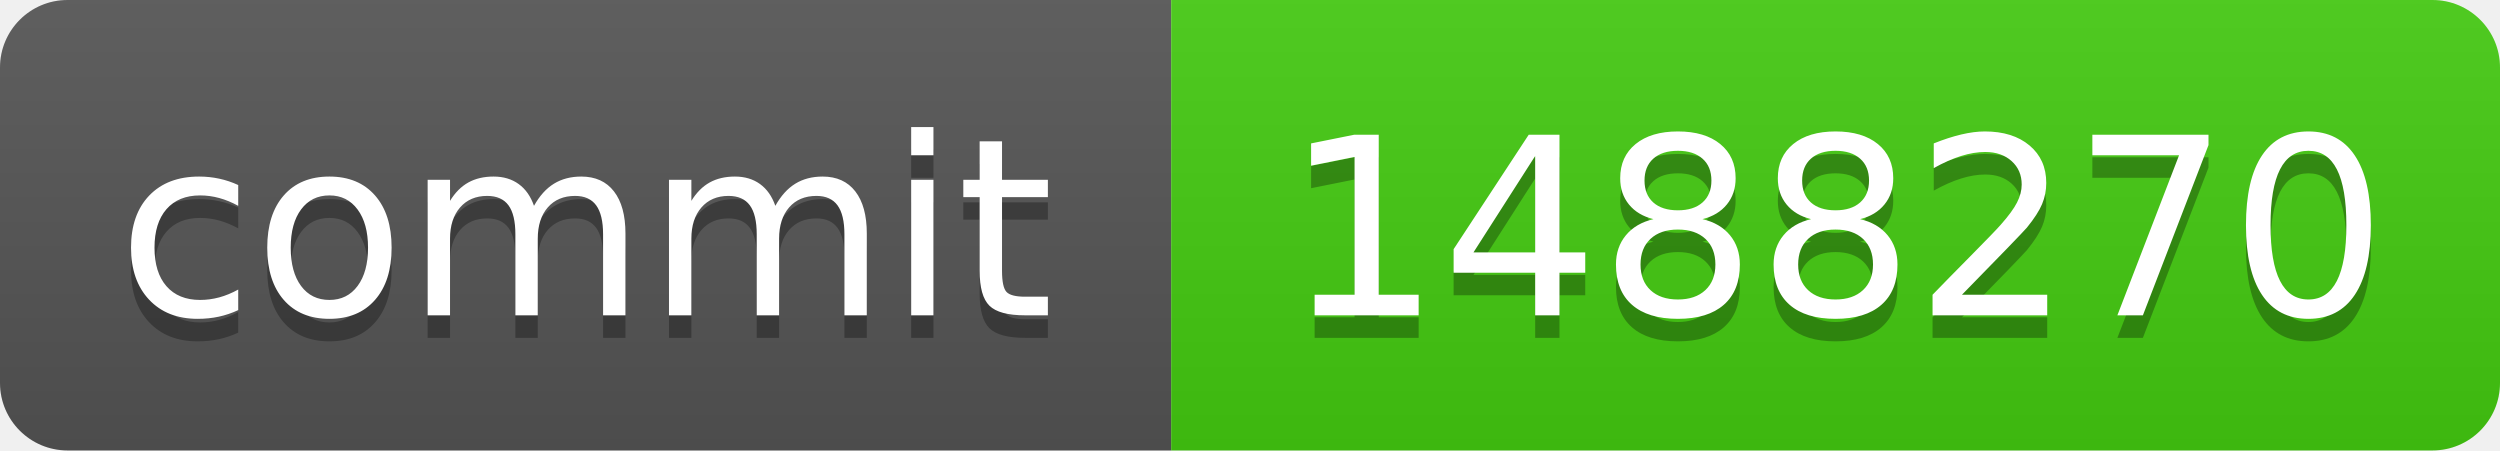
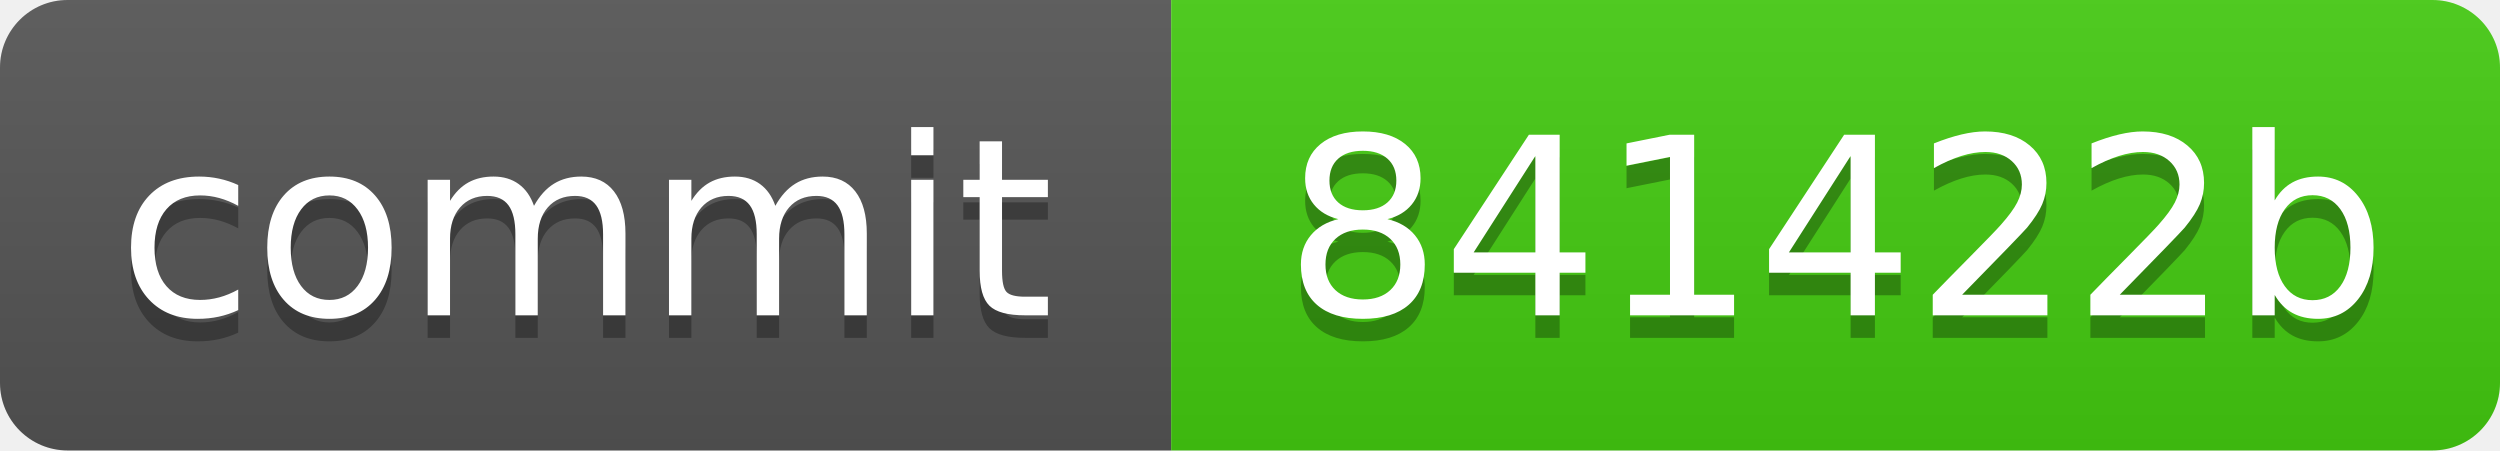
<svg xmlns="http://www.w3.org/2000/svg" xmlns:xlink="http://www.w3.org/1999/xlink" width="111" height="20" role="img">
-   <a target="_blank" xlink:href="https://github.com/symbolic-labs-pub/freedom-that-lasts/commit/14882706ac9d669705815e6c96a9c610990b4669">
+   <a target="_blank" xlink:href="https://github.com/symbolic-labs-pub/freedom-that-lasts/commit/841422b52aefa632efa6d912789f0f2963610896">
    <linearGradient id="s" x2="0" y2="100%">
      <stop offset="0" stop-color="#bbb" stop-opacity=".1" />
      <stop offset="1" stop-opacity=".1" />
    </linearGradient>
    <clipPath id="r">
      <rect width="111" height="20" rx="3" fill="#fff" />
    </clipPath>
    <g clip-path="url(#r)">
      <rect width="52" height="20" fill="#555" />
      <rect x="52" width="59" height="20" fill="#4c1" />
      <rect width="111" height="20" fill="url(#s)" />
    </g>
    <g fill="#fff" text-anchor="middle" font-family="Verdana,Geneva,DejaVu Sans,sans-serif" text-rendering="geometricPrecision" font-size="110">
      <text aria-hidden="true" x="260.0" y="150" fill="#010101" fill-opacity=".3" transform="scale(.1)" textLength="420">commit</text>
      <text x="260.0" y="140" transform="scale(.1)" fill="#fff" textLength="420">commit</text>
-       <text aria-hidden="true" x="815.0" y="150" fill="#010101" fill-opacity=".3" transform="scale(.1)" textLength="490">1488270</text>
-       <text x="815.0" y="140" transform="scale(.1)" fill="#fff" textLength="490">1488270</text>
+       <text aria-hidden="true" x="815.0" y="150" fill="#010101" fill-opacity=".3" transform="scale(.1)" textLength="490">841422b</text>
+       <text x="815.0" y="140" transform="scale(.1)" fill="#fff" textLength="490">841422b</text>
    </g>
  </a>
</svg>
